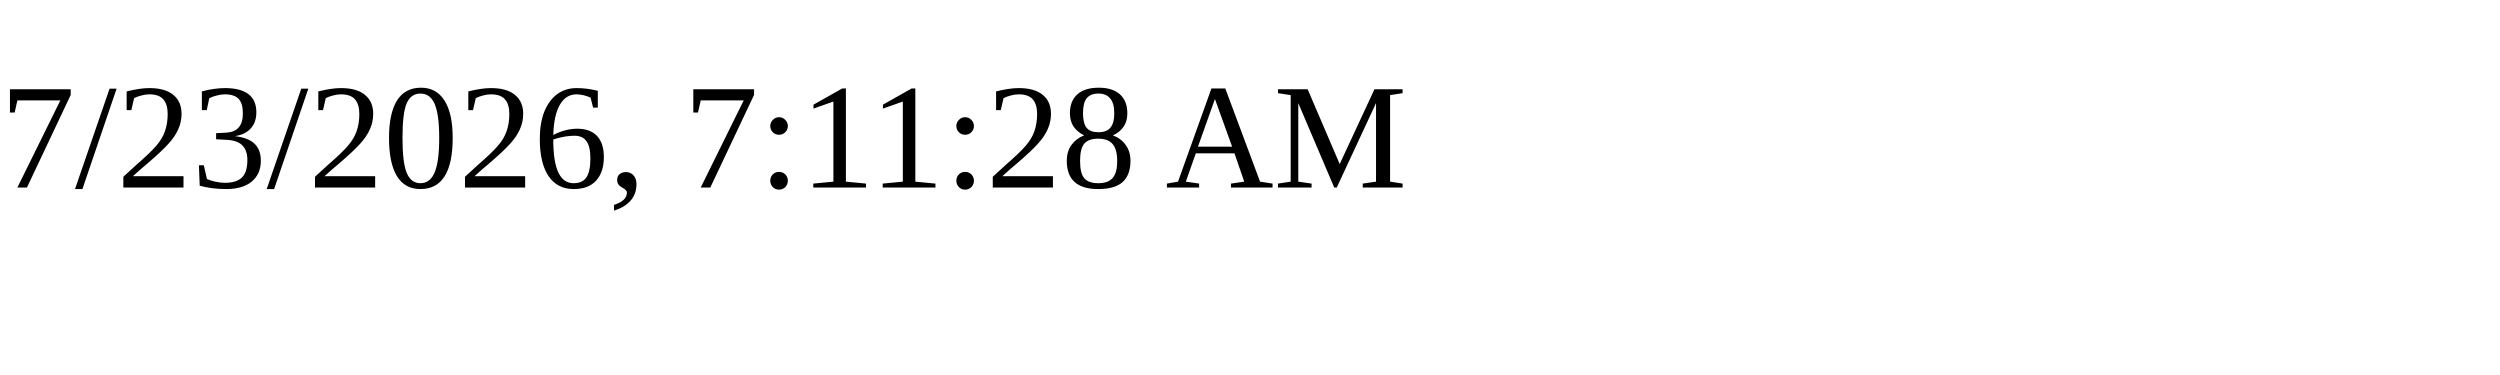
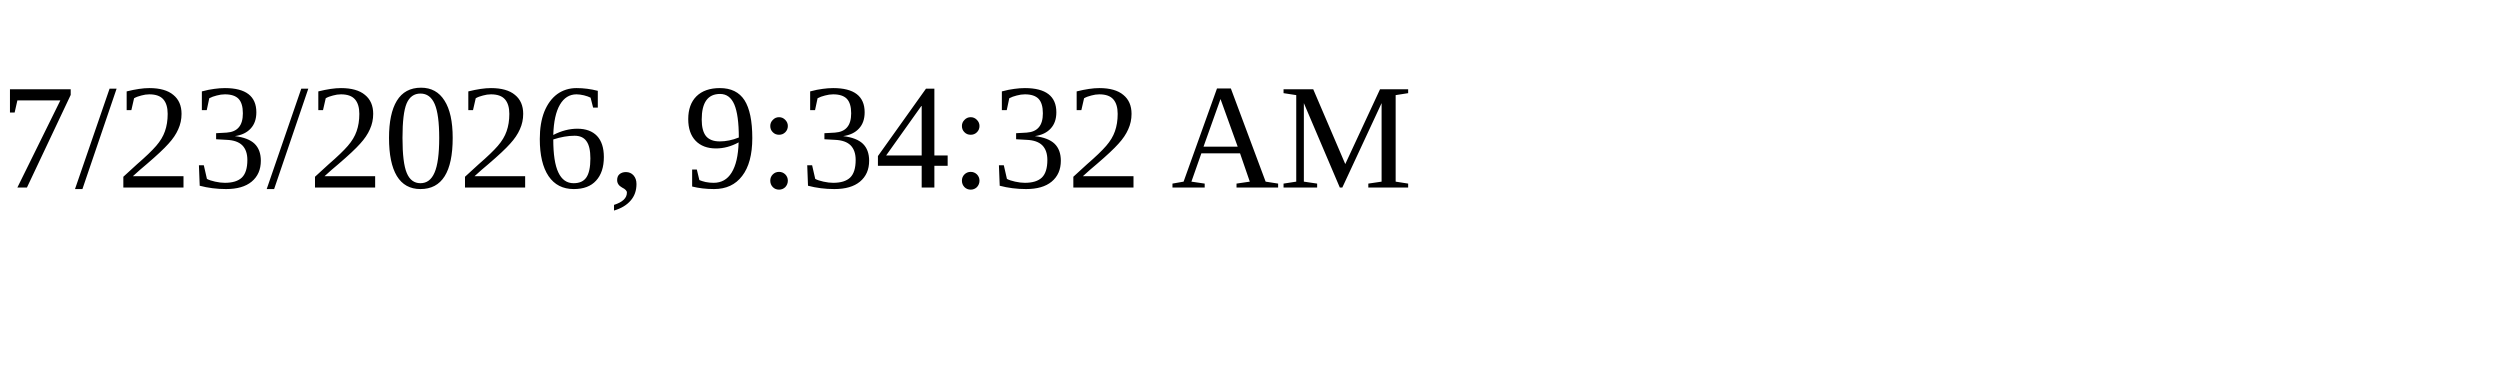
<svg xmlns="http://www.w3.org/2000/svg" height="30" width="200">
-   <text x="0" y="15">7/23/2026, 7:11:28 AM</text>
+   <text x="0" y="15">7/23/2026, 9:34:32 AM</text>
</svg>
